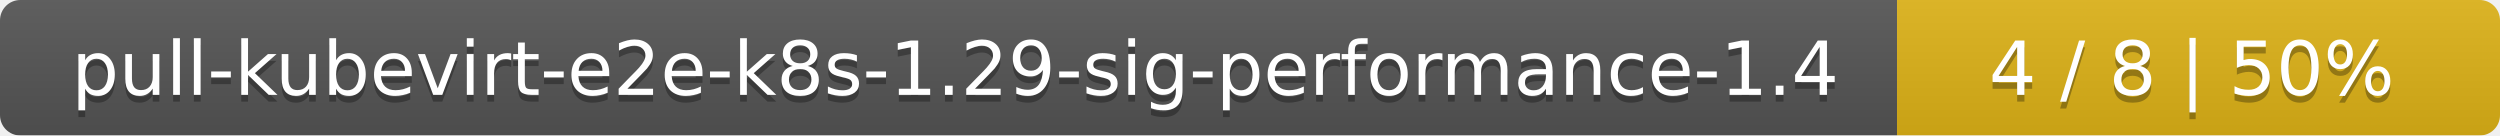
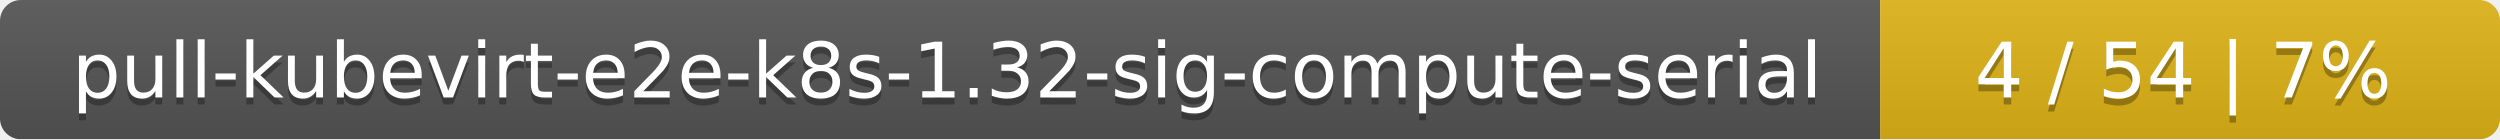
- <svg xmlns="http://www.w3.org/2000/svg" width="369" height="20">
+ <svg xmlns="http://www.w3.org/2000/svg" width="359" height="20">
  <linearGradient id="smooth" x2="0" y2="100%">
    <stop offset="0" stop-color="#bbb" stop-opacity=".1" />
    <stop offset="1" stop-opacity=".1" />
  </linearGradient>
  <mask id="round">
-     <rect width="369" height="20" rx="3" fill="#fff" />
+     <rect width="359" height="20" rx="3" fill="#fff" />
  </mask>
  <g mask="url(#round)">
-     <rect width="280" height="20" fill="#555" />
-     <rect x="280" width="89" height="20" fill="#dfb317" />
-     <rect width="369" height="20" fill="url(#smooth)" />
+     <rect width="270" height="20" fill="#555" />
+     <rect x="270" width="89" height="20" fill="#dfb317" />
+     <rect width="359" height="20" fill="url(#smooth)" />
  </g>
  <g fill="#fff" text-anchor="middle" font-family="DejaVu Sans,Verdana,Geneva,sans-serif" font-size="11">
-     <text x="141" y="15" fill="#010101" fill-opacity=".3">pull-kubevirt-e2e-k8s-1.29-sig-performance-1.4</text>
-     <text x="141" y="14">pull-kubevirt-e2e-k8s-1.29-sig-performance-1.4</text>
-     <text x="323.5" y="15" fill="#010101" fill-opacity=".3">4 / 8    |    50%</text>
-     <text x="323.5" y="14">4 / 8    |    50%</text>
+     <text x="136" y="15" fill="#010101" fill-opacity=".3">pull-kubevirt-e2e-k8s-1.32-sig-compute-serial</text>
+     <text x="136" y="14">pull-kubevirt-e2e-k8s-1.32-sig-compute-serial</text>
+     <text x="313.5" y="15" fill="#010101" fill-opacity=".3">4 / 54    |    7%</text>
+     <text x="313.5" y="14">4 / 54    |    7%</text>
  </g>
</svg>
